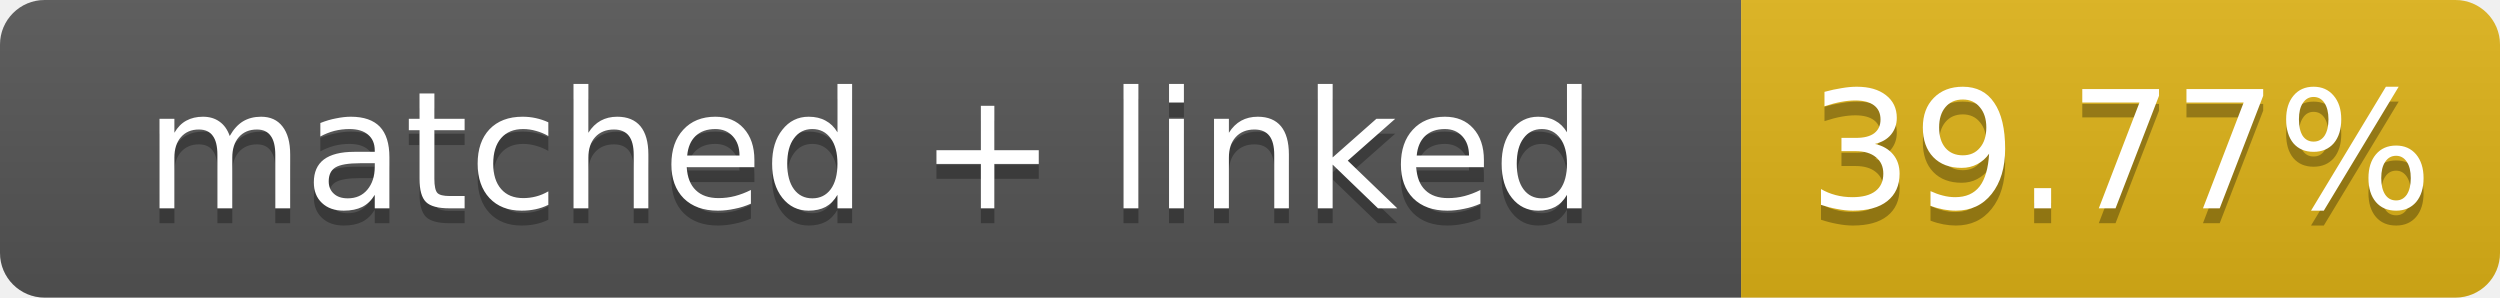
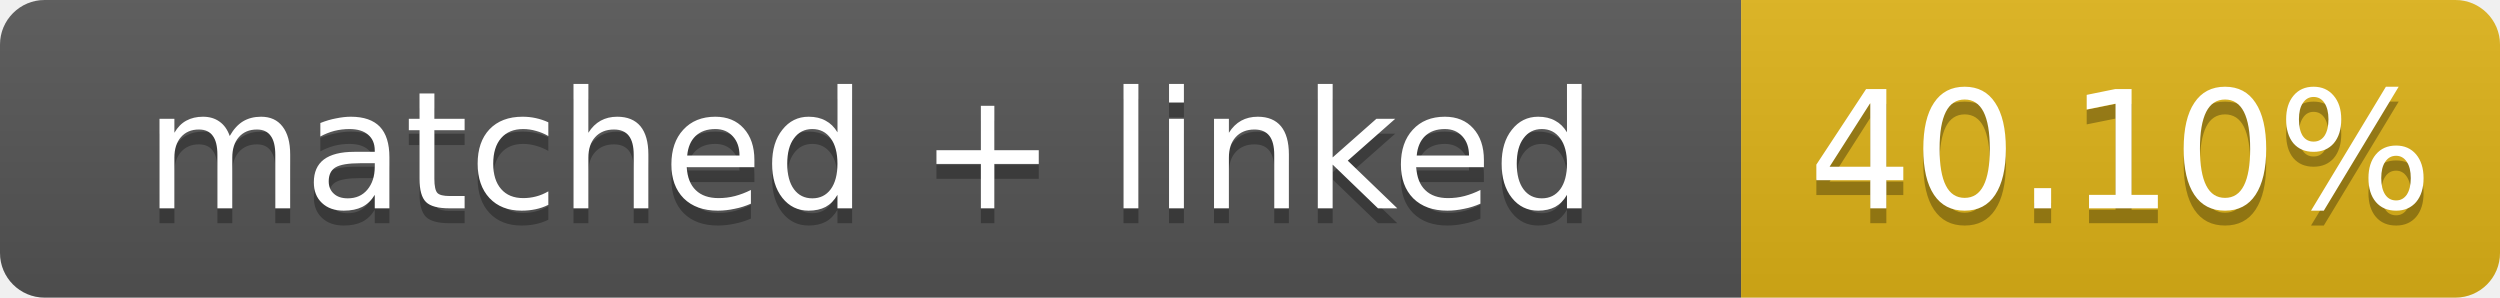
- <svg xmlns="http://www.w3.org/2000/svg" width="168" height="20" role="img" aria-label="matched + linked: 39.77%">
+ <svg xmlns="http://www.w3.org/2000/svg" width="168" height="20" role="img" aria-label="matched + linked: 40.10%">
  <linearGradient id="s" x2="0" y2="100%">
    <stop offset="0" stop-color="#bbb" stop-opacity=".1" />
    <stop offset="1" stop-opacity=".1" />
  </linearGradient>
  <clipPath id="r">
    <rect width="168" height="20" rx="3" fill="#fff" />
  </clipPath>
  <g clip-path="url(#r)">
    <rect width="117" height="20" fill="#555" />
    <rect x="117" width="51" height="20" fill="#dfb317" />
    <rect width="168" height="20" fill="url(#s)" />
  </g>
  <g fill="#fff" text-anchor="middle" font-family="Verdana,Geneva,DejaVu Sans,sans-serif" font-size="11">
    <text x="58.5" y="15" fill="#010101" fill-opacity=".3">matched + linked</text>
    <text x="58.5" y="14">matched + linked</text>
-     <text x="142.5" y="15" fill="#010101" fill-opacity=".3">39.77%</text>
-     <text x="142.5" y="14">39.77%</text>
+     <text x="142.5" y="15" fill="#010101" fill-opacity=".3">40.10%</text>
+     <text x="142.5" y="14">40.10%</text>
  </g>
</svg>
